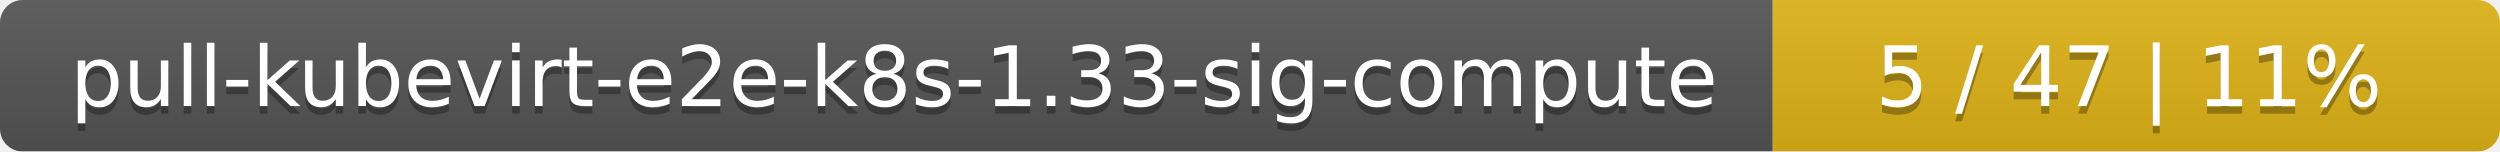
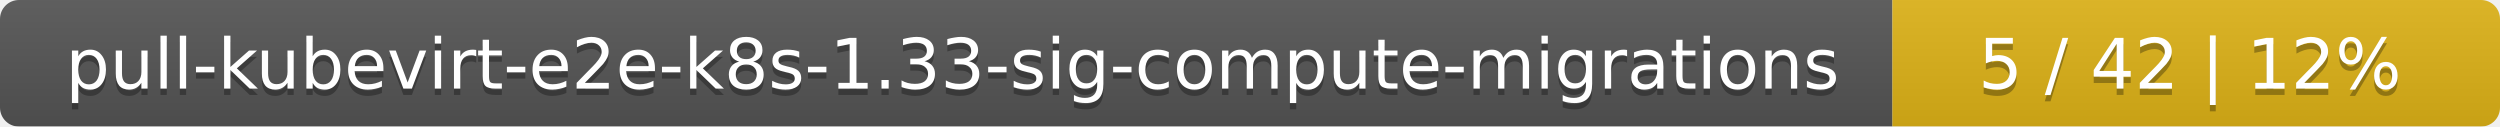
- <svg xmlns="http://www.w3.org/2000/svg" width="330" height="20">
+ <svg xmlns="http://www.w3.org/2000/svg" width="395" height="20">
  <linearGradient id="smooth" x2="0" y2="100%">
    <stop offset="0" stop-color="#bbb" stop-opacity=".1" />
    <stop offset="1" stop-opacity=".1" />
  </linearGradient>
  <mask id="round">
-     <rect width="330" height="20" rx="3" fill="#fff" />
+     <rect width="395" height="20" rx="3" fill="#fff" />
  </mask>
  <g mask="url(#round)">
-     <rect width="234" height="20" fill="#555" />
-     <rect x="234" width="96" height="20" fill="#dfb317" />
-     <rect width="330" height="20" fill="url(#smooth)" />
+     <rect width="299" height="20" fill="#555" />
+     <rect x="299" width="96" height="20" fill="#dfb317" />
+     <rect width="395" height="20" fill="url(#smooth)" />
  </g>
  <g fill="#fff" text-anchor="middle" font-family="DejaVu Sans,Verdana,Geneva,sans-serif" font-size="11">
-     <text x="118" y="15" fill="#010101" fill-opacity=".3">pull-kubevirt-e2e-k8s-1.33-sig-compute</text>
-     <text x="118" y="14">pull-kubevirt-e2e-k8s-1.33-sig-compute</text>
-     <text x="281" y="15" fill="#010101" fill-opacity=".3">5 / 47    |    11%</text>
-     <text x="281" y="14">5 / 47    |    11%</text>
+     <text x="150.5" y="15" fill="#010101" fill-opacity=".3">pull-kubevirt-e2e-k8s-1.33-sig-compute-migrations</text>
+     <text x="150.5" y="14">pull-kubevirt-e2e-k8s-1.33-sig-compute-migrations</text>
+     <text x="346" y="15" fill="#010101" fill-opacity=".3">5 / 42    |    12%</text>
+     <text x="346" y="14">5 / 42    |    12%</text>
  </g>
</svg>
